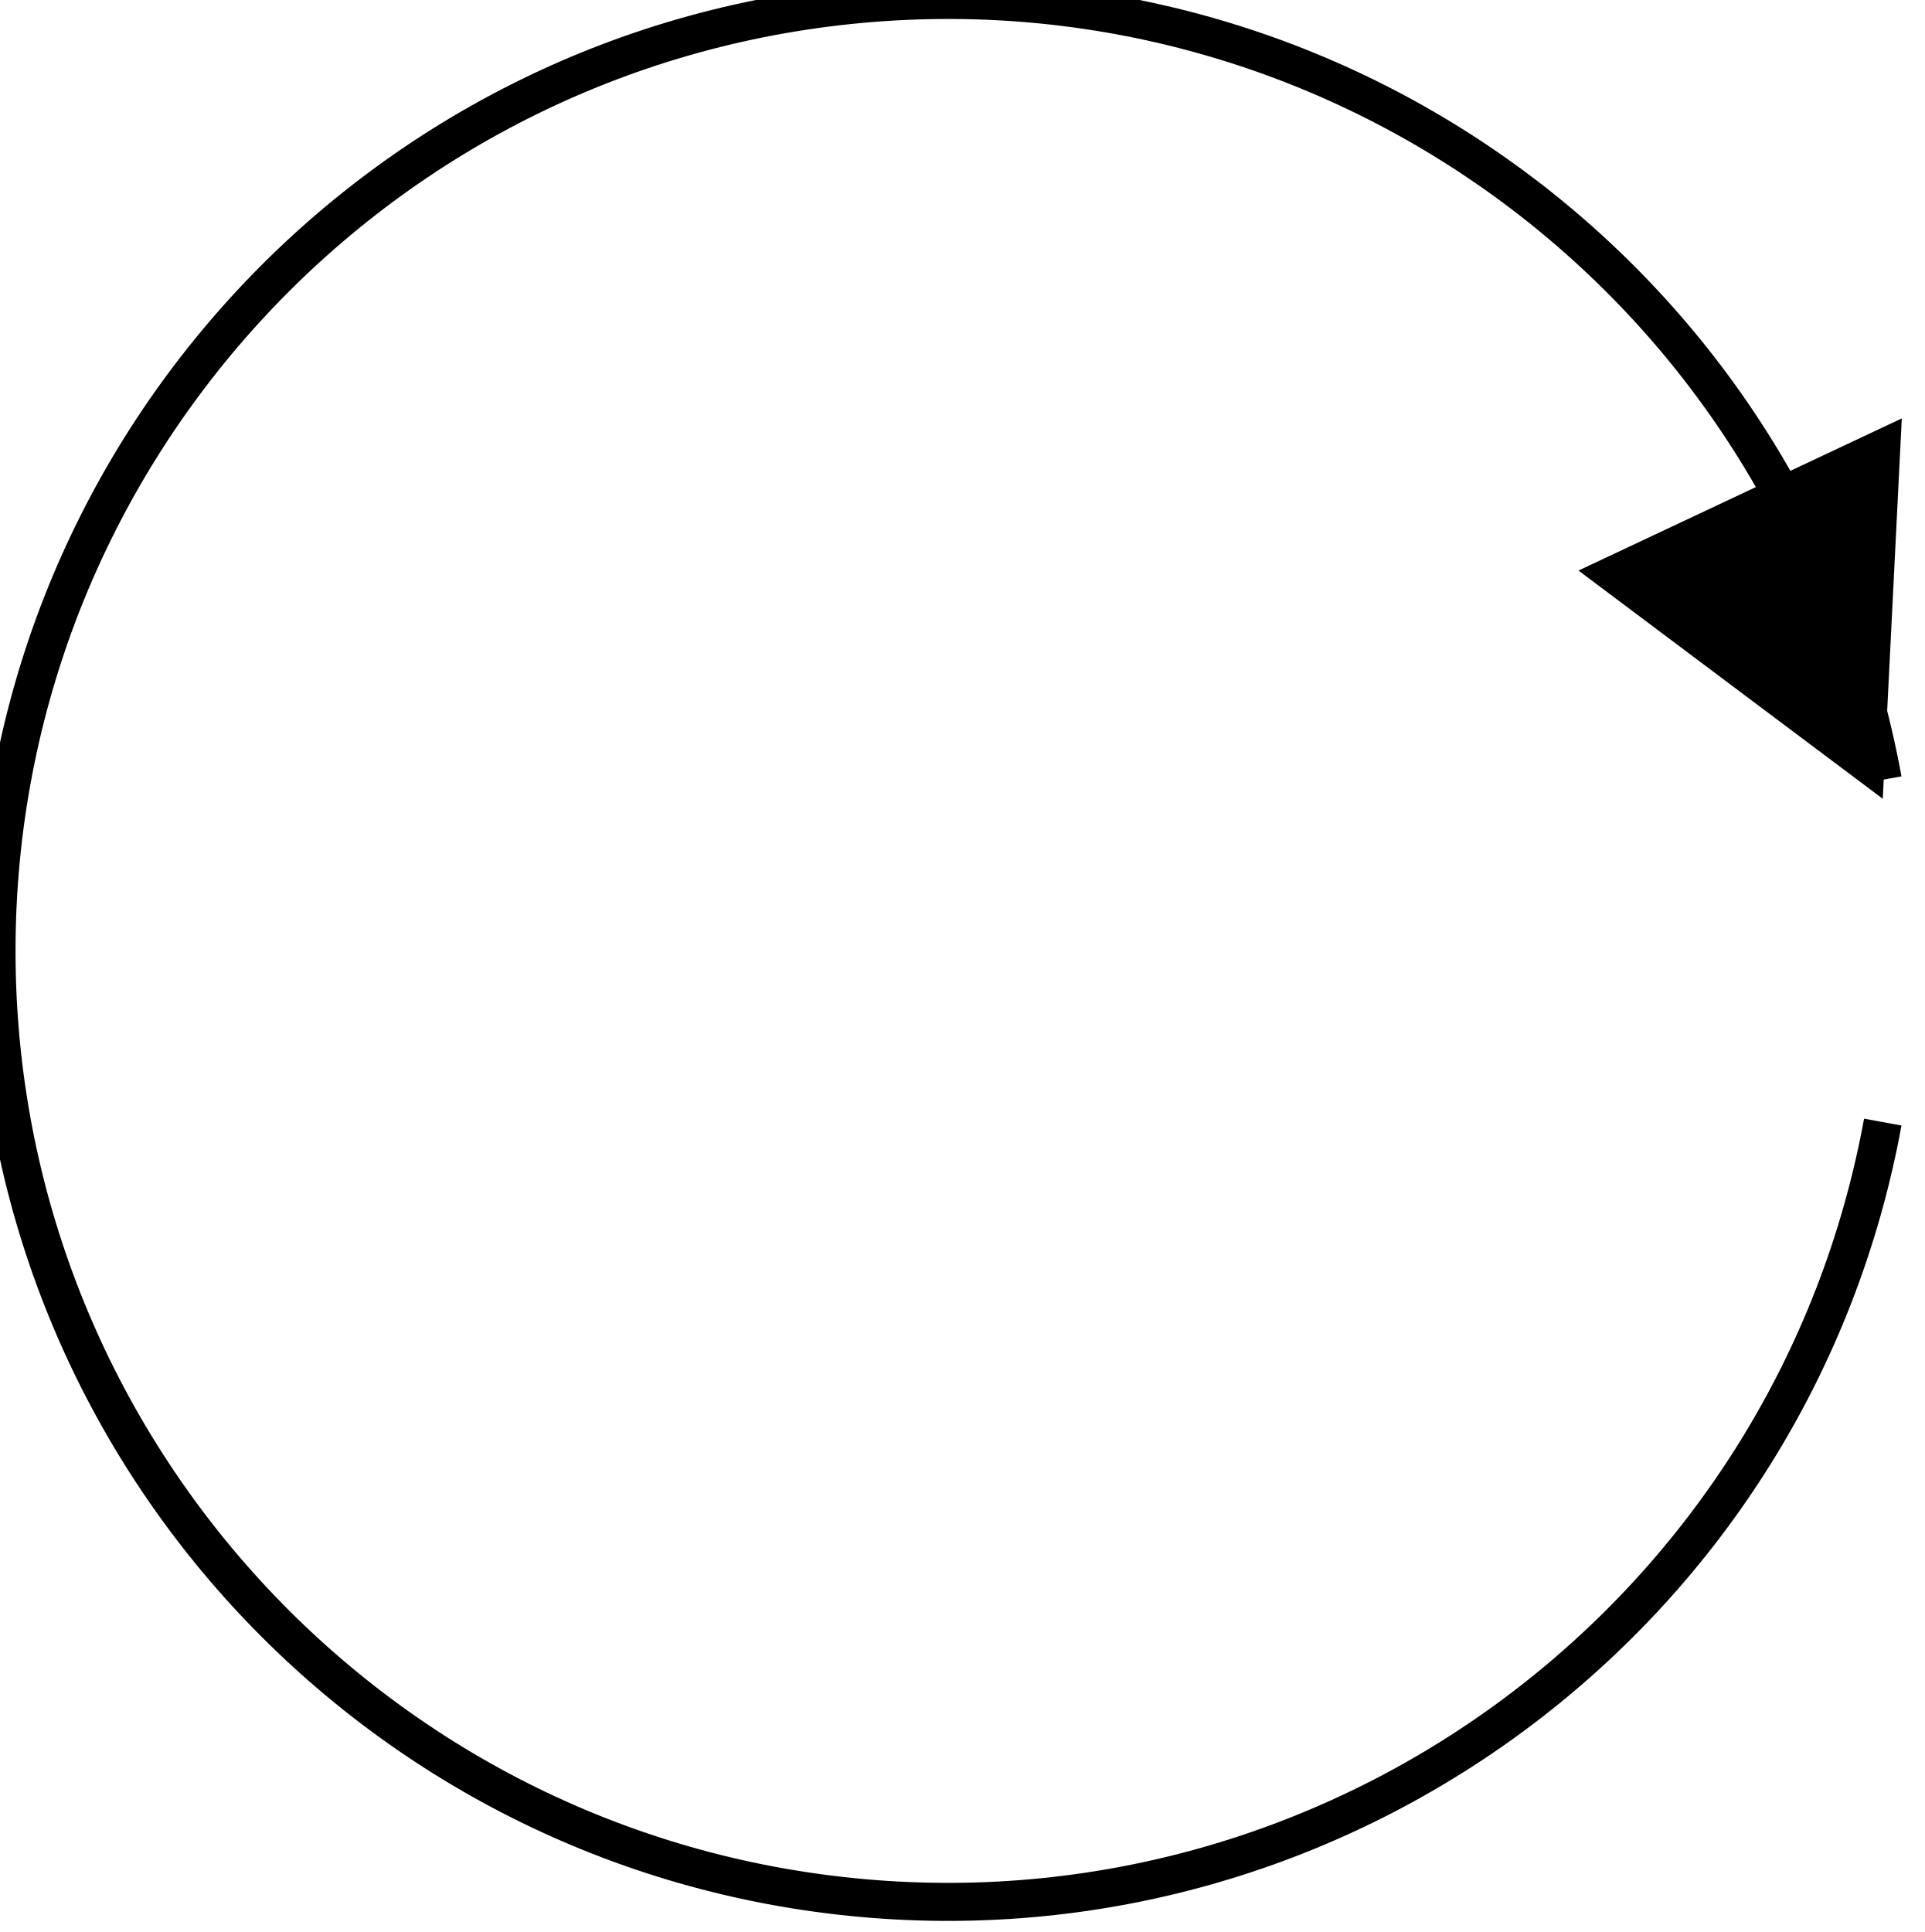
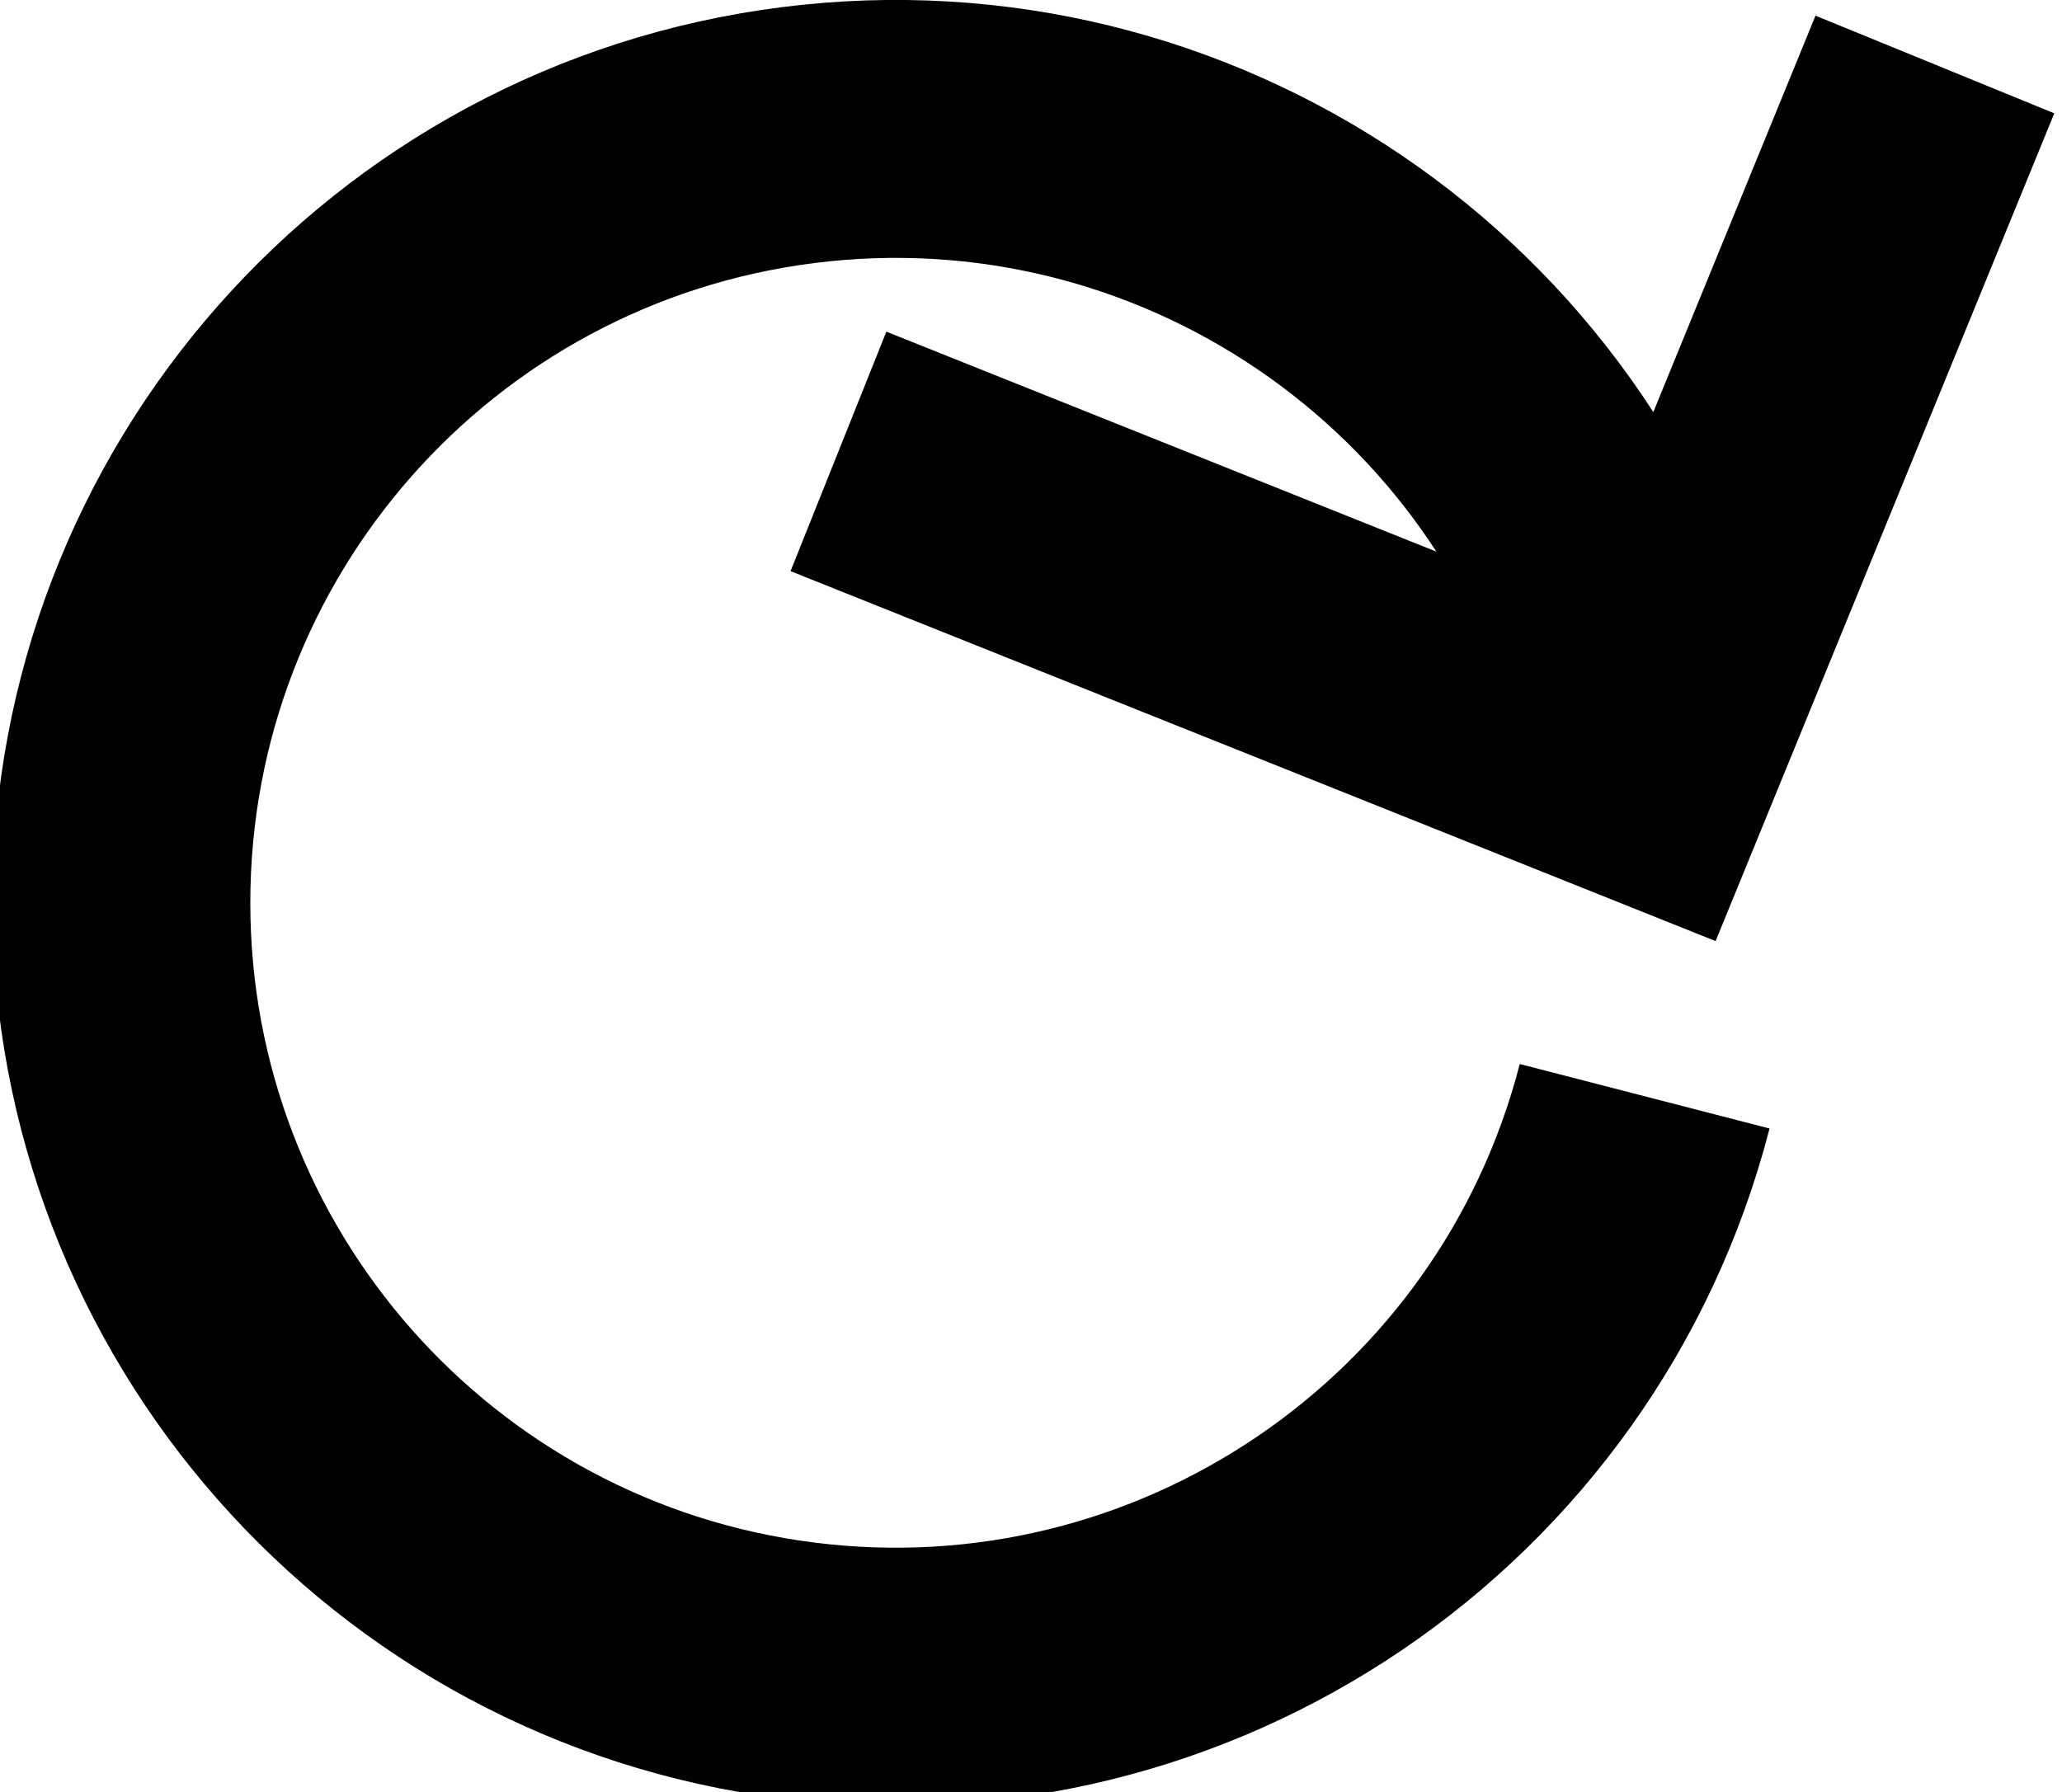
<svg xmlns="http://www.w3.org/2000/svg" id="svg">
-   <path d="M 99 41 A 50 50 -10 1 0 99 59" fill="transparent" stroke="black" stroke-width="2" />
-   <path d="M 100 22 L 99 42 L 83 30 Z" />
+   <path d="M 51 22 A 24 24 -15 1 0 51 34 M 60 2 L 51 24 L 26 14" fill="transparent" stroke="black" stroke-width="8" />
</svg>
